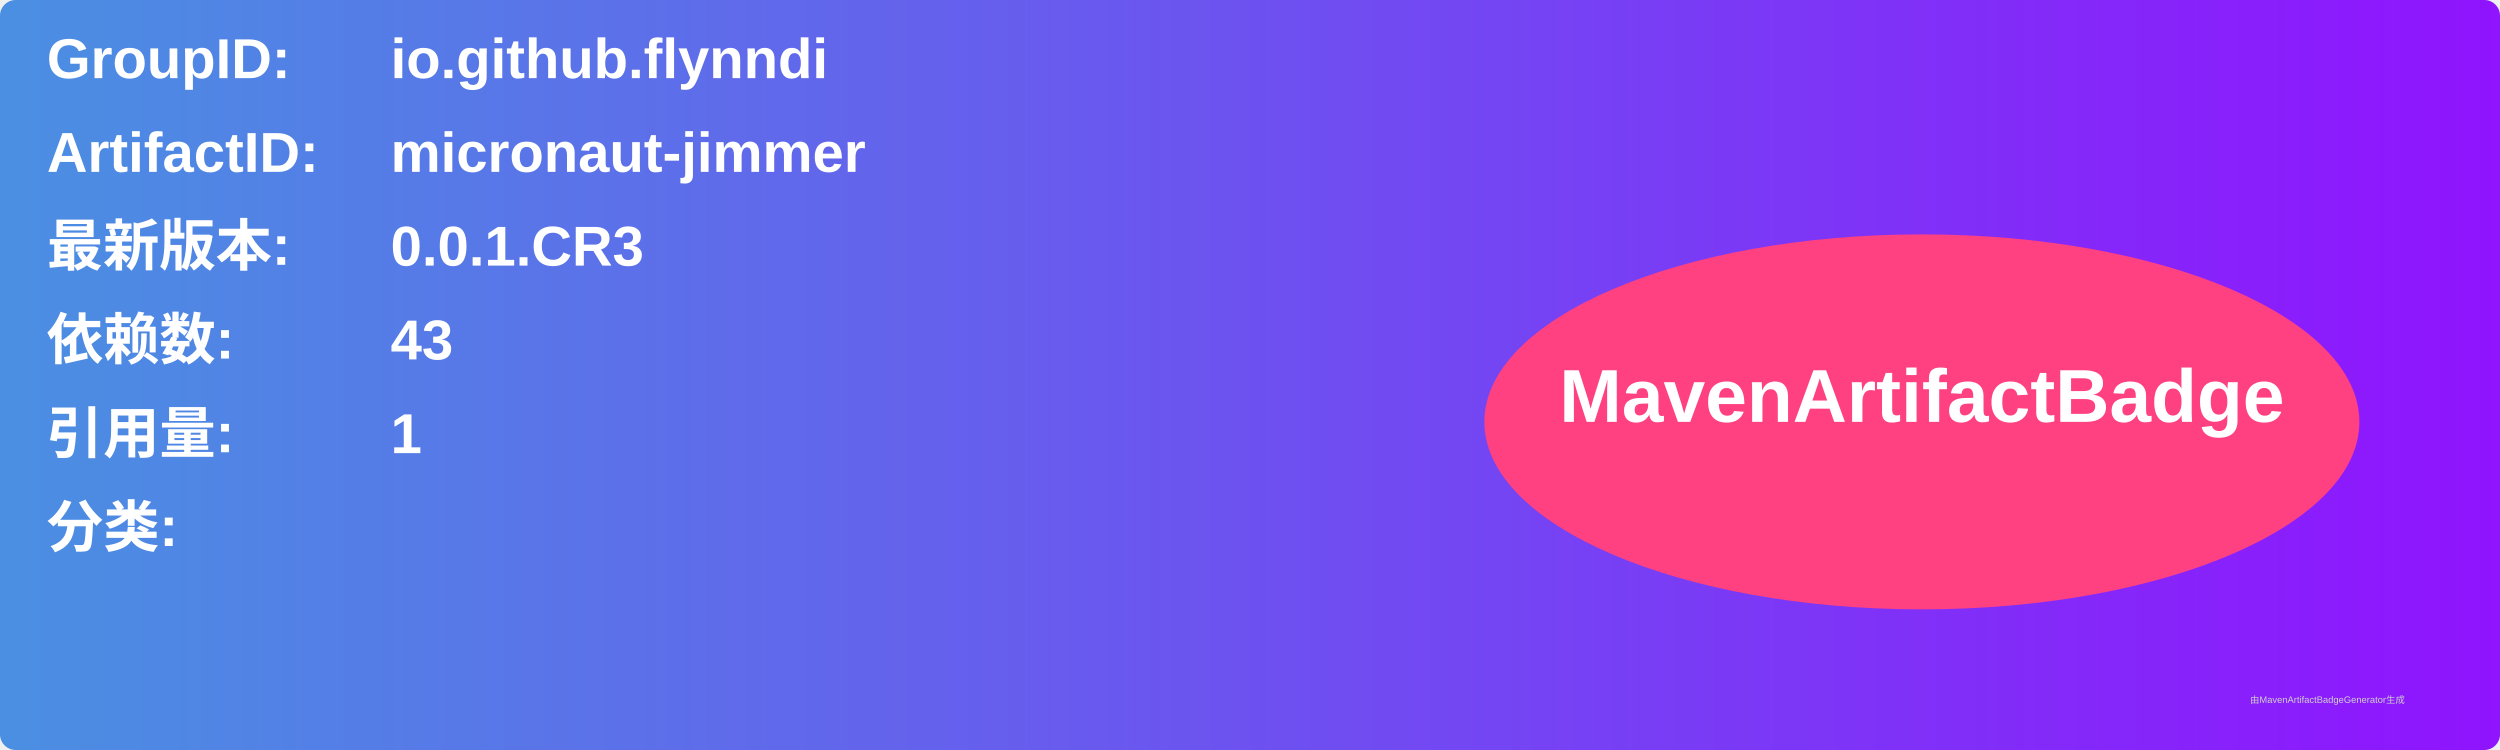
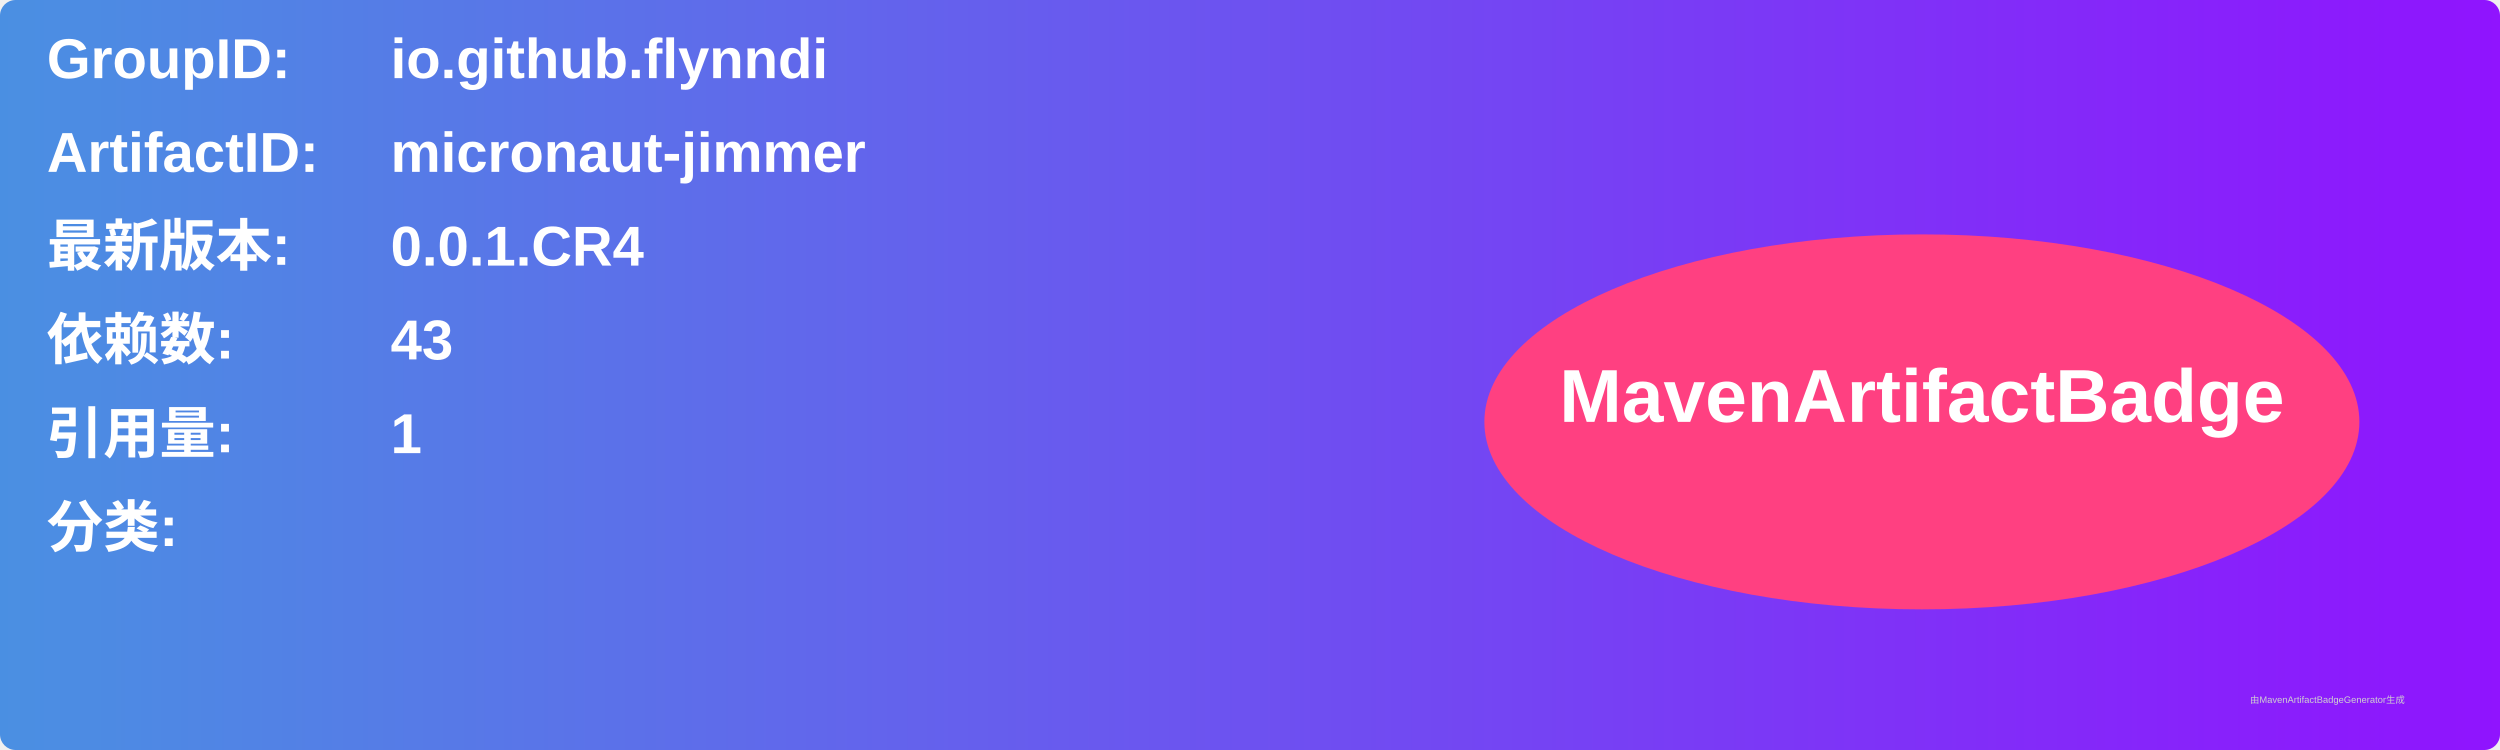
<svg xmlns="http://www.w3.org/2000/svg" width="800" height="240" viewBox="0 0 800 240">
  <linearGradient id="grad" x1="0%" y1="0%" x2="100%" y2="0%">
    <stop offset="0%" stop-color="#4a90e2" />
    <stop offset="100%" stop-color="#9013fe" />
  </linearGradient>
  <rect width="100%" height="100%" rx="5" ry="5" fill="url(#grad)" />
  <g transform="translate(15, 15)">
    <text x="0" y="10" font-family="Arial" font-size="18" fill="white" font-weight="bold" width="260">GroupID:</text>
    <text x="110" y="10" font-family="Arial" font-size="18" fill="white" font-weight="bold" width="460">io.github.flynndi</text>
    <text x="0" y="40" font-family="Arial" font-size="18" fill="white" font-weight="bold" width="260">ArtifactID:</text>
    <text x="110" y="40" font-family="Arial" font-size="18" fill="white" font-weight="bold" width="460">micronaut-jimmer</text>
    <text x="0" y="70" font-family="Arial" font-size="18" fill="white" font-weight="bold">最新版本:</text>
    <text x="110" y="70" font-family="Arial" font-size="18" fill="white" font-weight="bold">
-       <tspan font-weight="bold">0.0.1.CR3</tspan>
+       <tspan font-weight="bold">0.0.1.CR4</tspan>
    </text>
    <text x="0" y="100" font-family="Arial" font-size="18" fill="white" font-weight="bold">依赖数: </text>
    <text x="110" y="100" font-family="Arial" font-size="18" fill="white">
      <tspan font-weight="bold">43</tspan>
    </text>
    <text x="0" y="130" font-family="Arial" font-size="18" fill="white" font-weight="bold">引用量: </text>
    <text x="110" y="130" font-family="Arial" font-size="18" fill="white">
      <tspan font-weight="bold">1</tspan>
    </text>
    <text x="0" y="160" font-family="Arial" font-size="18" fill="white" font-weight="bold">分类:</text>
    <text x="10" y="190" font-family="Arial" font-size="10" fill="white">
      <tspan font-weight="bold" />
    </text>
    <ellipse cx="600" cy="120" rx="140" ry="60" fill="#ff4081" />
    <text x="600" y="120" text-anchor="middle" font-family="Arial" font-size="24" fill="white" font-weight="bold">MavenArtifactBadge</text>
  </g>
  <text x="720" y="225" font-family="Arial" font-size="3" fill="#d0d0d0">由MavenArtifactBadgeGenerator生成</text>
</svg>
